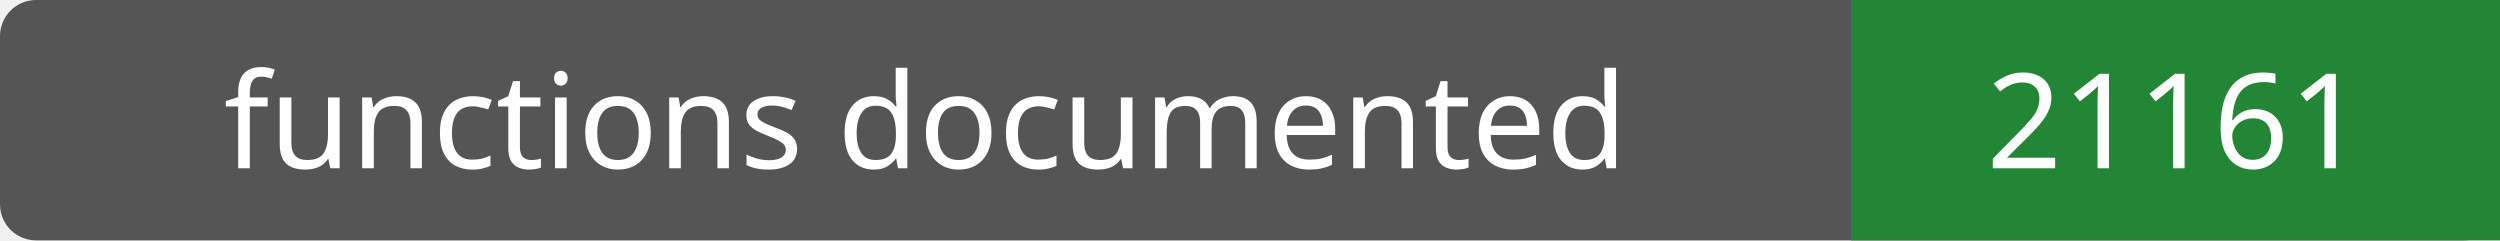
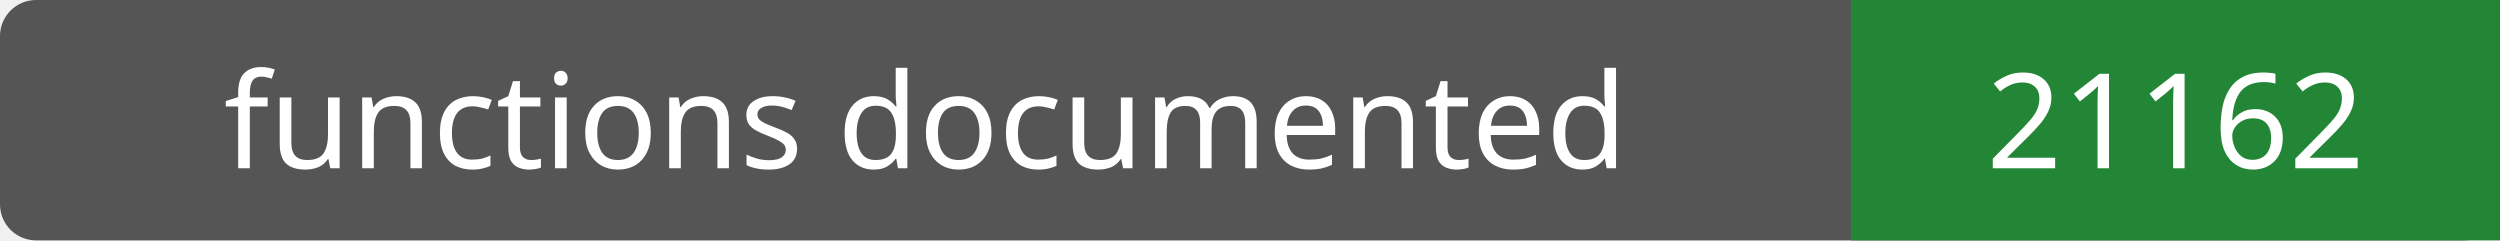
- <svg xmlns="http://www.w3.org/2000/svg" width="208" height="20" role="img" aria-label="functions documented: 21161">
+ <svg xmlns="http://www.w3.org/2000/svg" width="208" height="20" role="img" aria-label="functions documented: 21162">
  <rect width="208" height="20" rx="3" fill="#555" />
  <path fill="#238636" d="M154 0h54v20H154z" />
  <g fill="#fff" text-anchor="middle" font-family="Verdana,sans-serif" font-size="11">
    <text x="77.0" y="14">functions documented</text>
-     <text x="181.0" y="14">21161</text>
+     <text x="181.0" y="14">21162</text>
  </g>
</svg>
